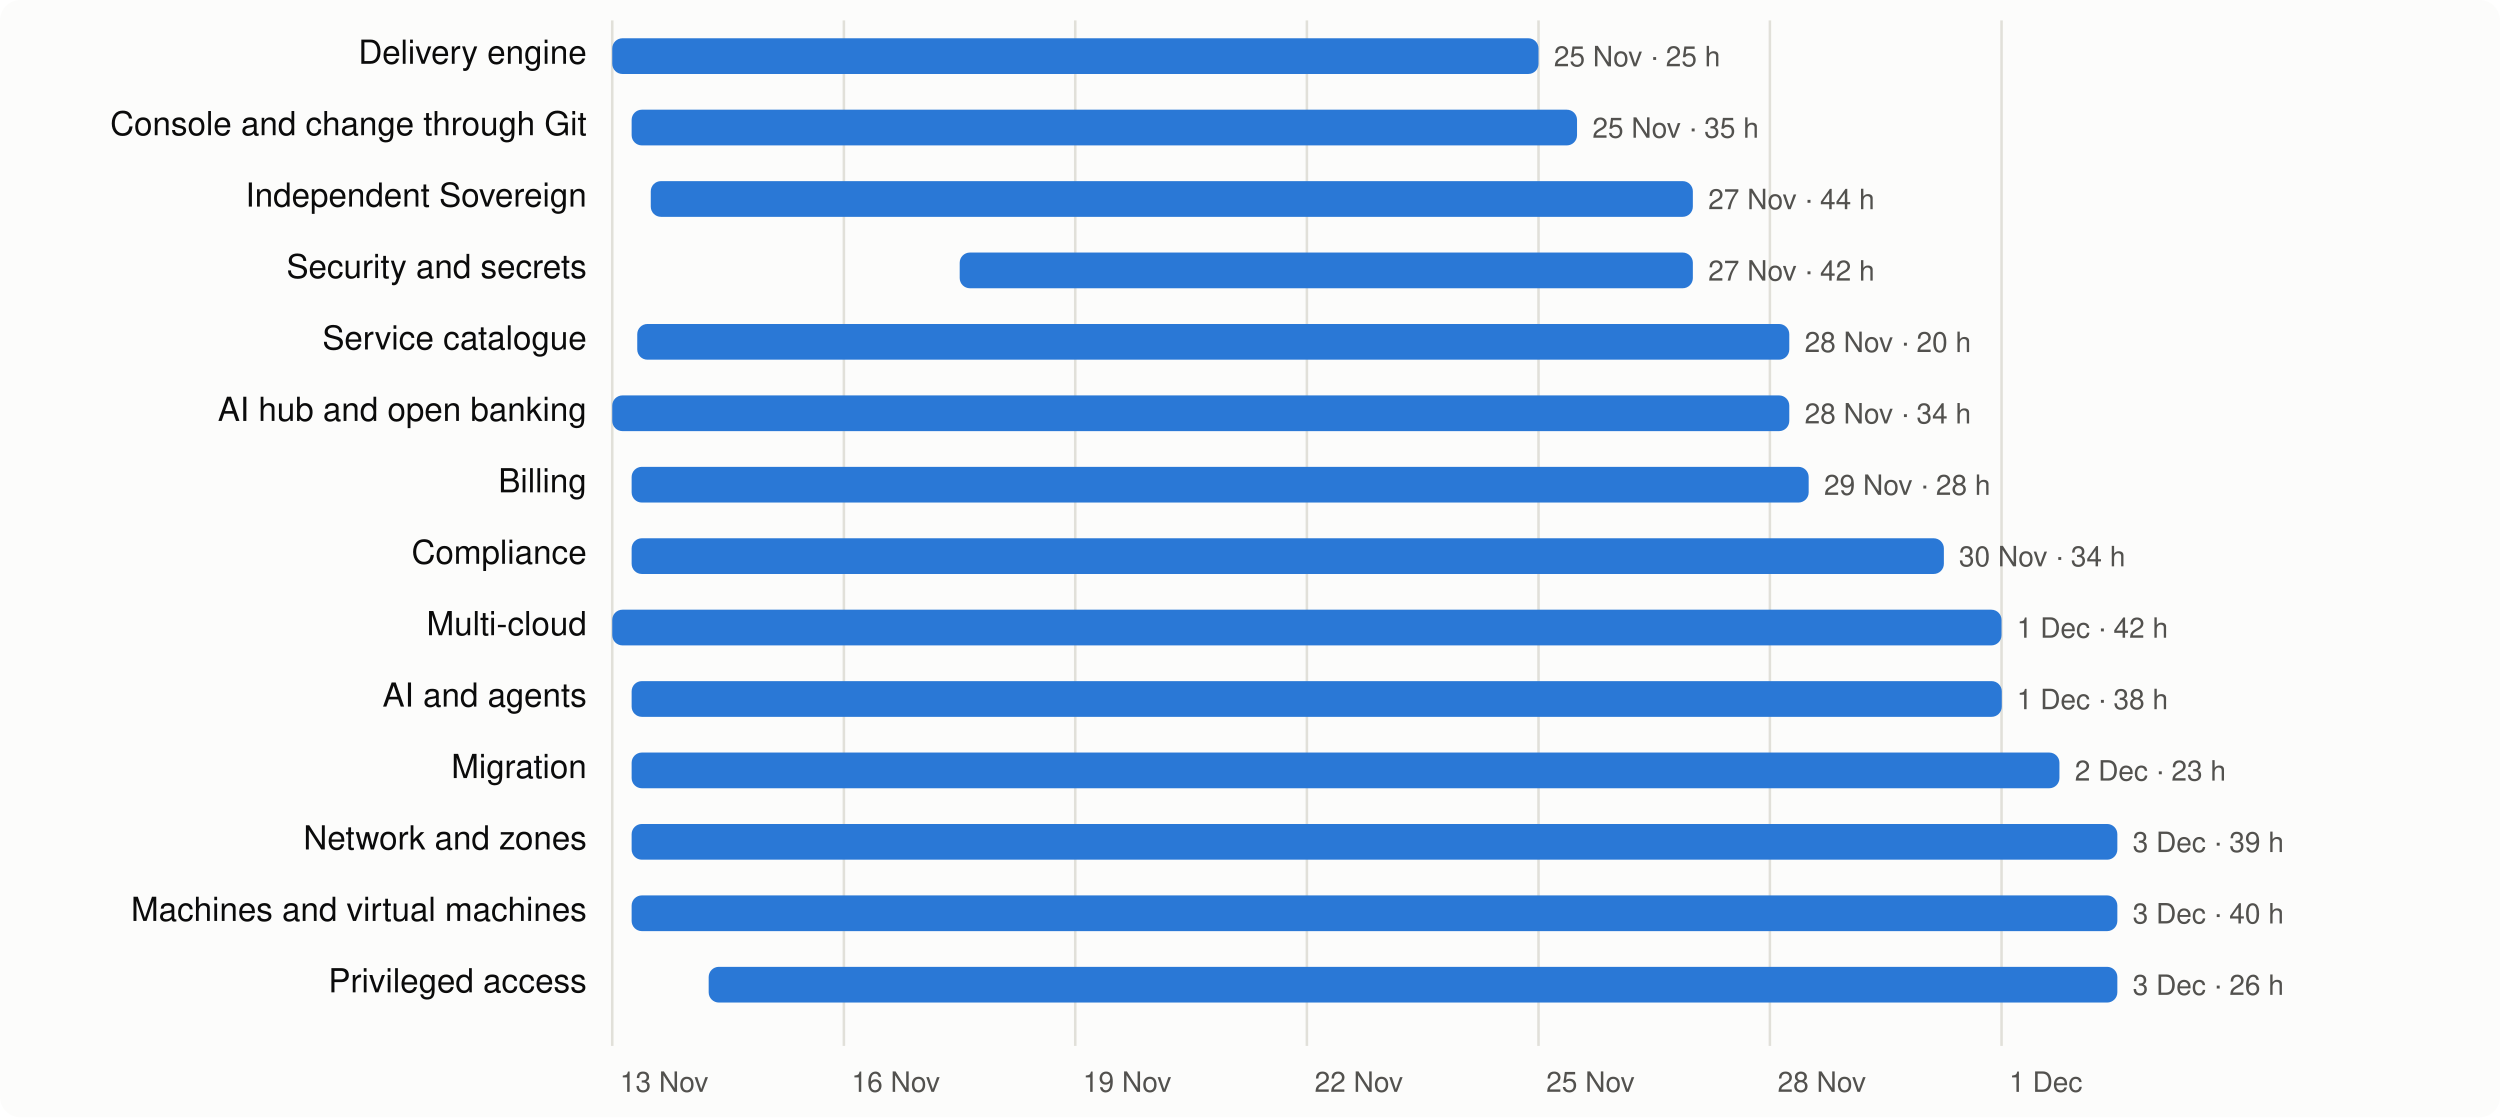
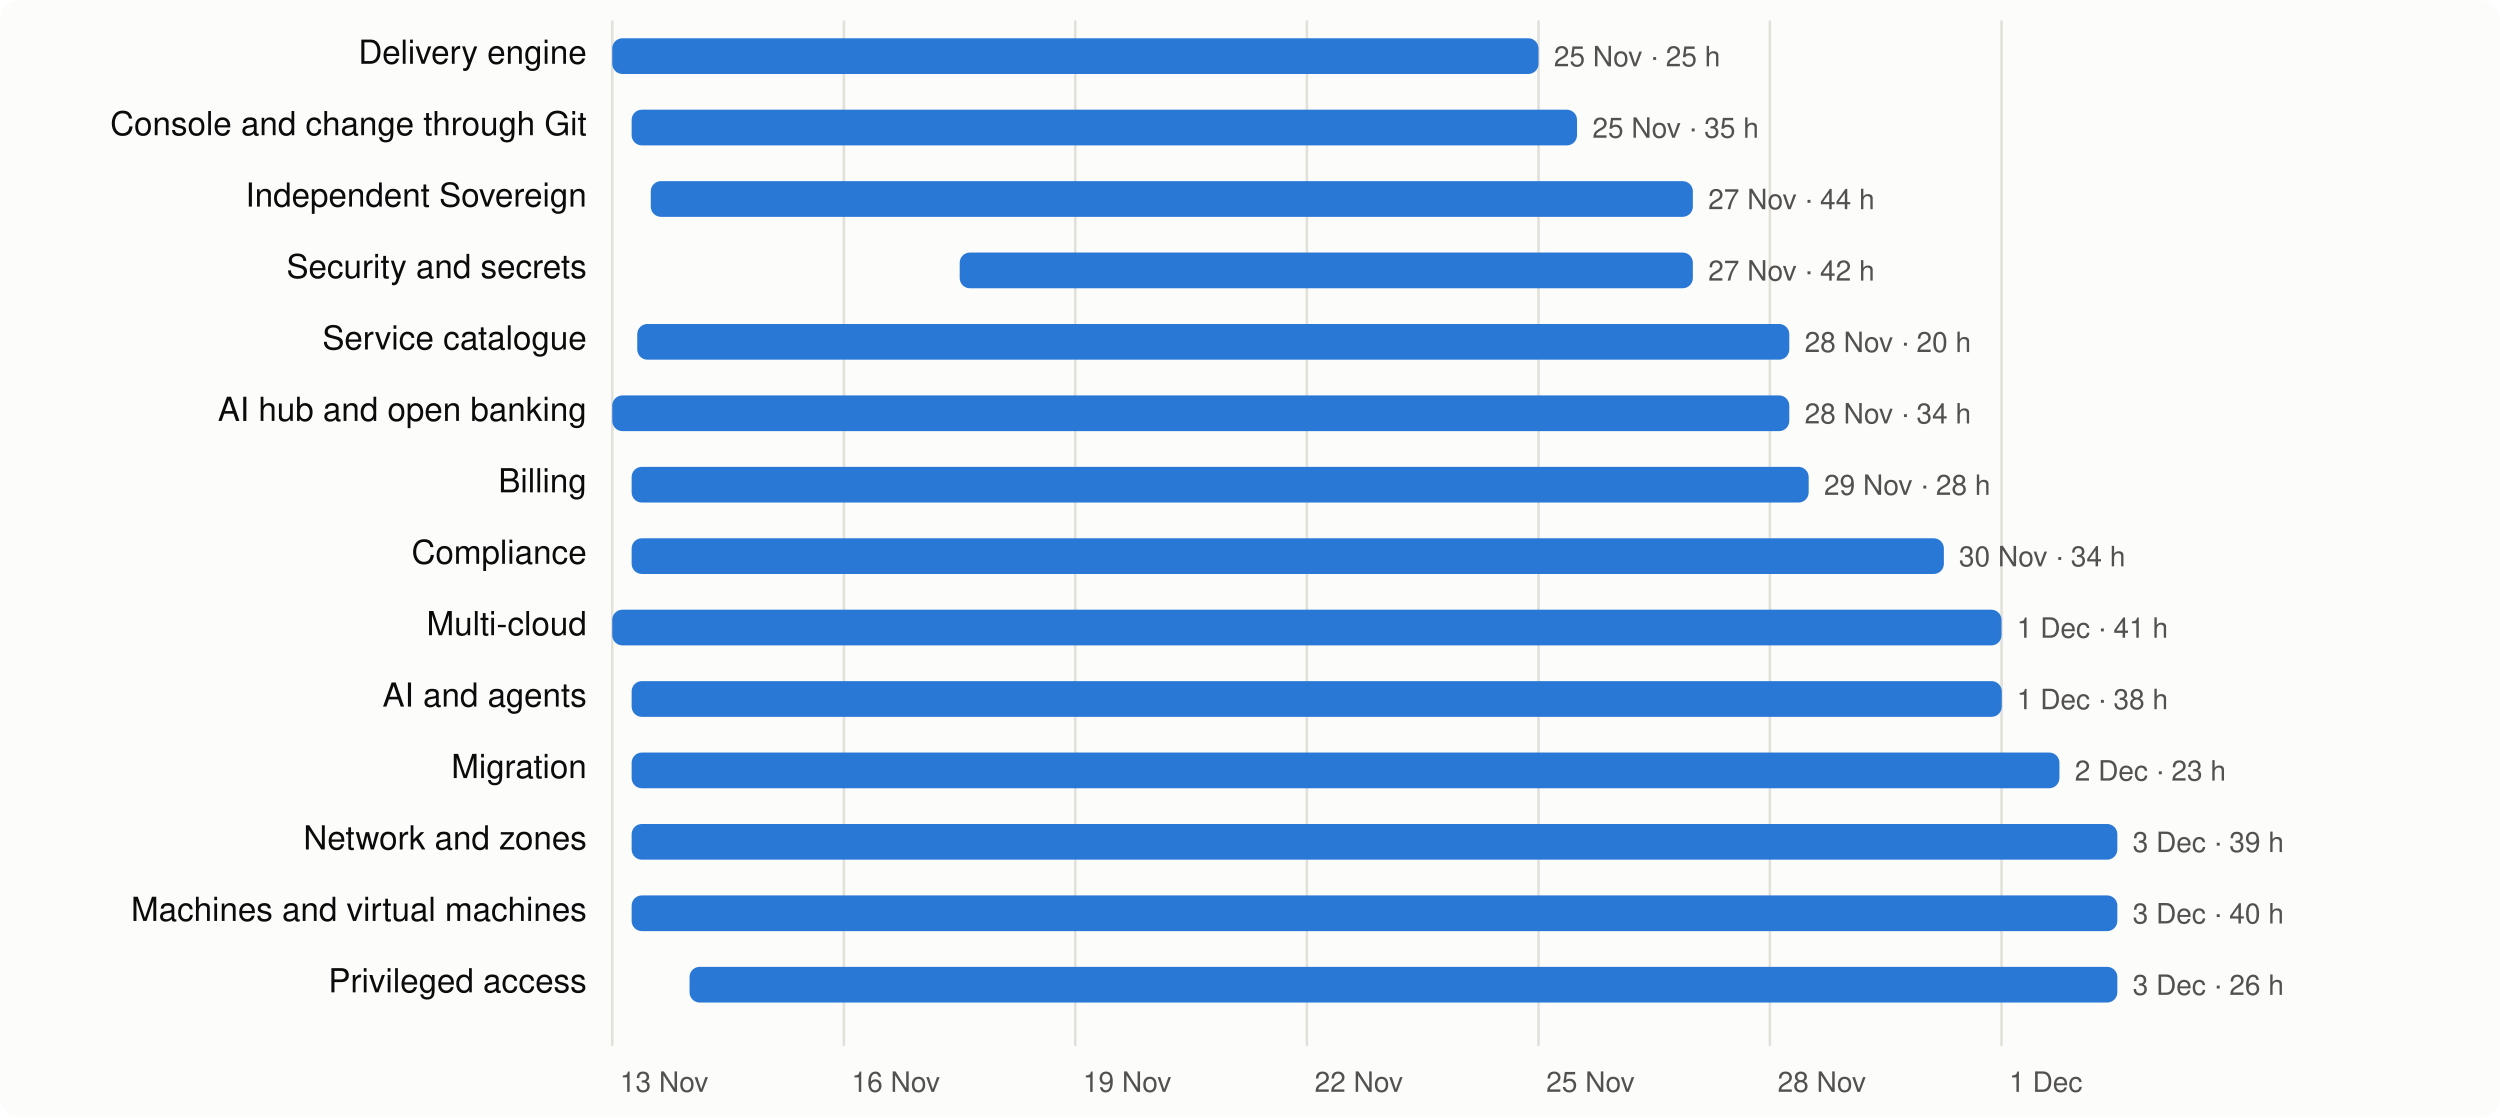
<svg xmlns="http://www.w3.org/2000/svg" viewBox="0 0 980 438" width="980" height="438" font-family="system-ui,-apple-system,Segoe UI,Helvetica,Arial,sans-serif" font-size="13">
  <rect width="980" height="438" rx="8" fill="#fcfcfb" />
  <line x1="240.0" x2="240.0" y1="8" y2="410" stroke="#e1e0d9" />
  <text x="243.0" y="428" fill="#52514e" font-size="11">13 Nov</text>
  <line x1="330.8" x2="330.8" y1="8" y2="410" stroke="#e1e0d9" />
  <text x="333.8" y="428" fill="#52514e" font-size="11">16 Nov</text>
  <line x1="421.5" x2="421.5" y1="8" y2="410" stroke="#e1e0d9" />
  <text x="424.5" y="428" fill="#52514e" font-size="11">19 Nov</text>
  <line x1="512.3" x2="512.3" y1="8" y2="410" stroke="#e1e0d9" />
  <text x="515.3" y="428" fill="#52514e" font-size="11">22 Nov</text>
  <line x1="603.1" x2="603.1" y1="8" y2="410" stroke="#e1e0d9" />
  <text x="606.1" y="428" fill="#52514e" font-size="11">25 Nov</text>
  <line x1="693.8" x2="693.8" y1="8" y2="410" stroke="#e1e0d9" />
  <text x="696.8" y="428" fill="#52514e" font-size="11">28 Nov</text>
  <line x1="784.6" x2="784.6" y1="8" y2="410" stroke="#e1e0d9" />
  <text x="787.6" y="428" fill="#52514e" font-size="11">1 Dec</text>
  <text x="230" y="25" text-anchor="end" fill="#0b0b0b">Delivery engine</text>
  <rect x="240.0" y="15" width="363.1" height="14" rx="4" fill="#2a78d6" />
  <text x="609.1" y="26" fill="#52514e" font-size="11">25 Nov · 25 h</text>
  <text x="230" y="53" text-anchor="end" fill="#0b0b0b">Console and change through Git</text>
  <rect x="247.6" y="43" width="370.6" height="14" rx="4" fill="#2a78d6" />
  <text x="624.2" y="54" fill="#52514e" font-size="11">25 Nov · 35 h</text>
  <text x="230" y="81" text-anchor="end" fill="#0b0b0b">Independent Sovereign</text>
  <rect x="255.1" y="71" width="408.5" height="14" rx="4" fill="#2a78d6" />
  <text x="669.6" y="82" fill="#52514e" font-size="11">27 Nov · 44 h</text>
  <text x="230" y="109" text-anchor="end" fill="#0b0b0b">Security and secrets</text>
  <rect x="376.2" y="99" width="287.4" height="14" rx="4" fill="#2a78d6" />
  <text x="669.6" y="110" fill="#52514e" font-size="11">27 Nov · 42 h</text>
  <text x="230" y="137" text-anchor="end" fill="#0b0b0b">Service catalogue</text>
  <rect x="249.8" y="127" width="451.6" height="14" rx="4" fill="#2a78d6" />
  <text x="707.4" y="138" fill="#52514e" font-size="11">28 Nov · 20 h</text>
  <text x="230" y="165" text-anchor="end" fill="#0b0b0b">AI hub and open banking</text>
  <rect x="240.0" y="155" width="461.4" height="14" rx="4" fill="#2a78d6" />
  <text x="707.4" y="166" fill="#52514e" font-size="11">28 Nov · 34 h</text>
  <text x="230" y="193" text-anchor="end" fill="#0b0b0b">Billing</text>
  <rect x="247.6" y="183" width="461.4" height="14" rx="4" fill="#2a78d6" />
  <text x="715.0" y="194" fill="#52514e" font-size="11">29 Nov · 28 h</text>
  <text x="230" y="221" text-anchor="end" fill="#0b0b0b">Compliance</text>
  <rect x="247.6" y="211" width="514.4" height="14" rx="4" fill="#2a78d6" />
  <text x="767.9" y="222" fill="#52514e" font-size="11">30 Nov · 34 h</text>
  <text x="230" y="249" text-anchor="end" fill="#0b0b0b">Multi-cloud</text>
  <rect x="240.0" y="239" width="544.6" height="14" rx="4" fill="#2a78d6" />
-   <text x="790.6" y="250" fill="#52514e" font-size="11">1 Dec · 42 h</text>
+   <text x="790.6" y="250" fill="#52514e" font-size="11">1 Dec · 41 h</text>
  <text x="230" y="277" text-anchor="end" fill="#0b0b0b">AI and agents</text>
  <rect x="247.6" y="267" width="537.1" height="14" rx="4" fill="#2a78d6" />
  <text x="790.6" y="278" fill="#52514e" font-size="11">1 Dec · 38 h</text>
  <text x="230" y="305" text-anchor="end" fill="#0b0b0b">Migration</text>
  <rect x="247.6" y="295" width="559.7" height="14" rx="4" fill="#2a78d6" />
  <text x="813.3" y="306" fill="#52514e" font-size="11">2 Dec · 23 h</text>
  <text x="230" y="333" text-anchor="end" fill="#0b0b0b">Network and zones</text>
  <rect x="247.6" y="323" width="582.4" height="14" rx="4" fill="#2a78d6" />
  <text x="836.0" y="334" fill="#52514e" font-size="11">3 Dec · 39 h</text>
  <text x="230" y="361" text-anchor="end" fill="#0b0b0b">Machines and virtual machines</text>
  <rect x="247.6" y="351" width="582.4" height="14" rx="4" fill="#2a78d6" />
  <text x="836.0" y="362" fill="#52514e" font-size="11">3 Dec · 40 h</text>
  <text x="230" y="389" text-anchor="end" fill="#0b0b0b">Privileged access</text>
-   <rect x="277.8" y="379" width="552.2" height="14" rx="4" fill="#2a78d6" />
+   <rect x="270.3" y="379" width="559.7" height="14" rx="4" fill="#2a78d6" />
  <text x="836.0" y="390" fill="#52514e" font-size="11">3 Dec · 26 h</text>
</svg>
